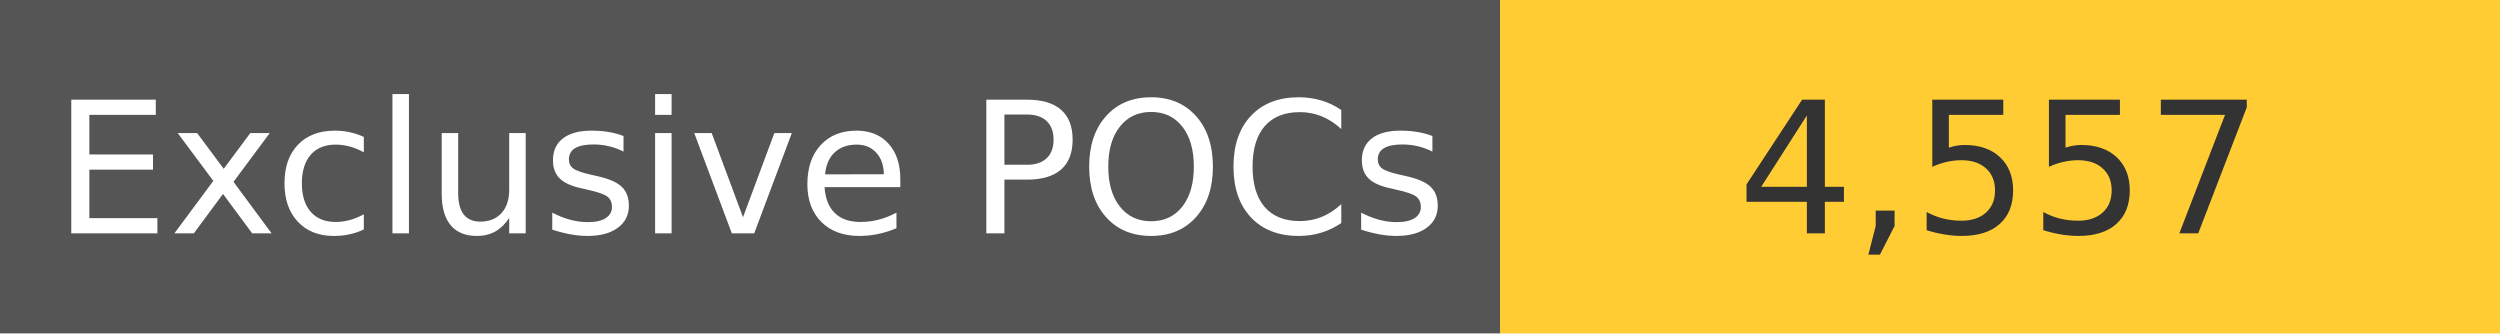
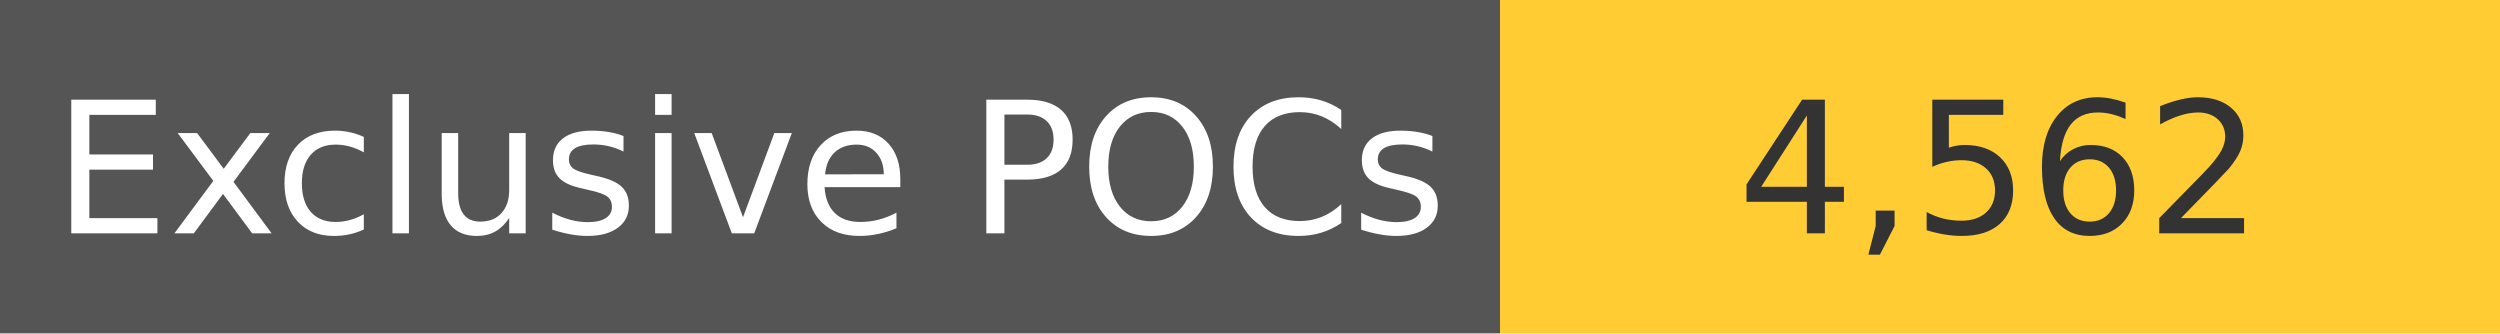
<svg xmlns="http://www.w3.org/2000/svg" width="150" height="20" role="img">
  <linearGradient id="s" x2="0" y2="100%">
    <stop offset="0" stop-color="#bbb" stop-opacity=".1" />
    <stop offset="1" stop-opacity=".1" />
  </linearGradient>
  <g>
    <rect width="90" height="20" fill="#555" />
    <rect x="90" width="267" height="20" fill="#ffcc33" />
  </g>
  <g fill="#fff" text-anchor="middle" font-family="Verdana,Geneva,DejaVu Sans,sans-serif" text-rendering="geometricPrecision" font-size="110">
    <text x="450" y="140" transform="scale(.1)" fill="#fff">
            Exclusive POCs
        </text>
    <text x="1200" y="140" transform="scale(.1)" fill="#333">
-             4,557
+             4,562
        </text>
  </g>
</svg>
